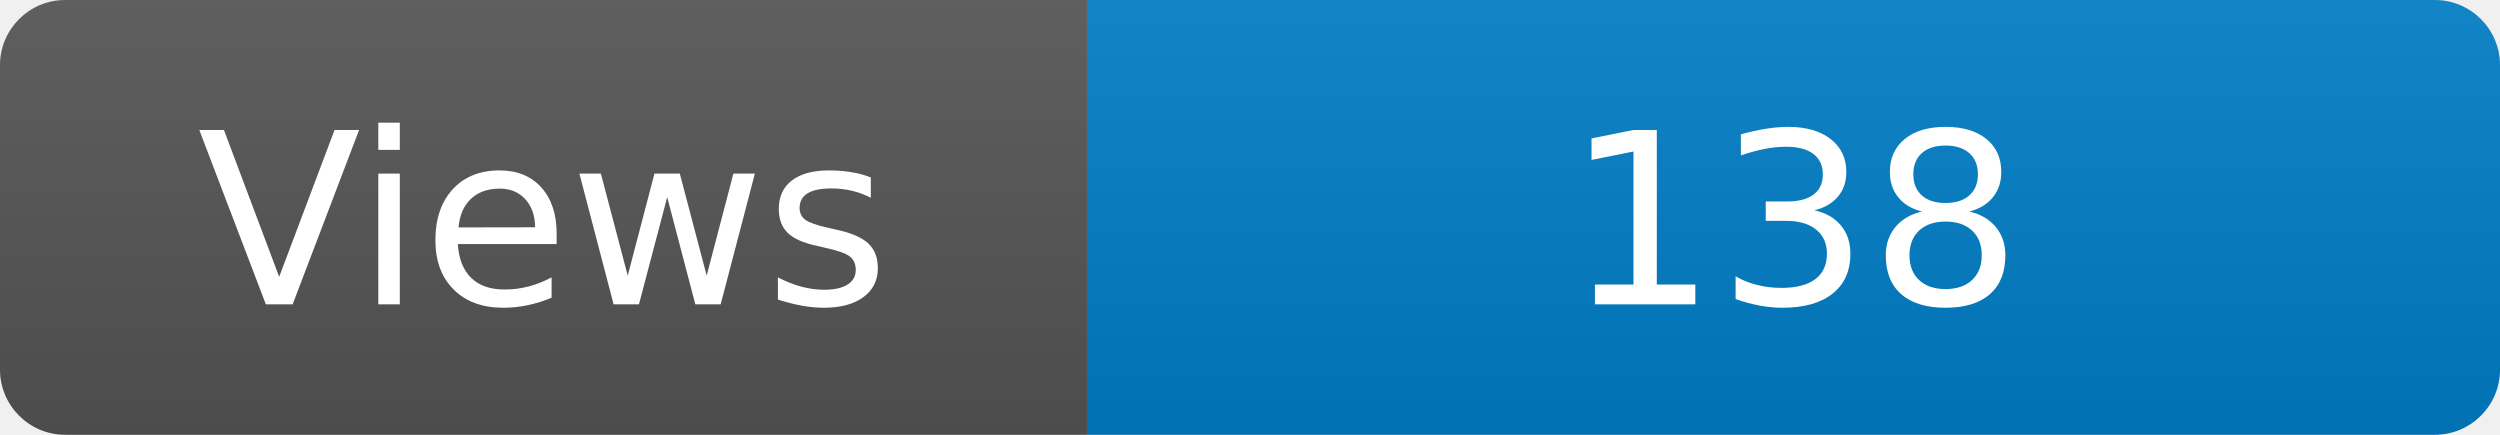
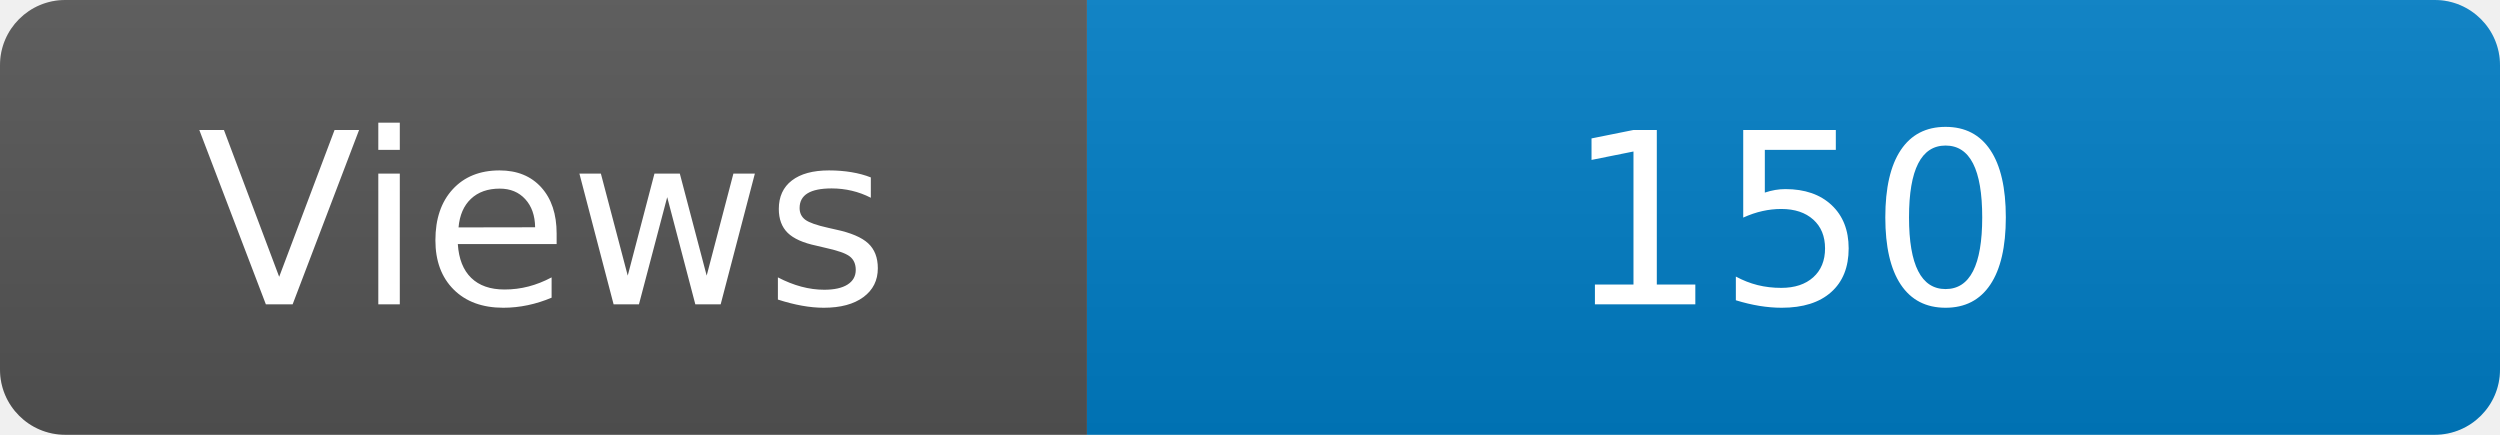
<svg xmlns="http://www.w3.org/2000/svg" width="115" height="20" role="img" aria-label="Maintained?: yes">
  <linearGradient id="s" x2="0" y2="100%">
    <stop offset="0" stop-color="#bbb" stop-opacity=".1" />
    <stop offset="1" stop-opacity=".1" />
  </linearGradient>
  <clipPath id="r">
    <rect width="115" height="20" rx="3" fill="#fff" />
  </clipPath>
  <g clip-path="url(#r)">
    <rect width="50" height="20" fill="#555" />
    <rect x="50" width="160" height="20" fill="#007ec6" />
    <rect width="115" height="20" fill="url(#s)" />
  </g>
  <g fill="#fff" text-anchor="middle" font-family="Verdana,Geneva,DejaVu Sans,sans-serif" font-size="110">
    <text x="250" y="140" transform="scale(.1)" fill="#fff">Views</text>
-     <text x="825" y="140" transform="scale(.1)" fill="#fff">138</text>
+     <text x="825" y="140" transform="scale(.1)" fill="#fff">150</text>
  </g>
</svg>
